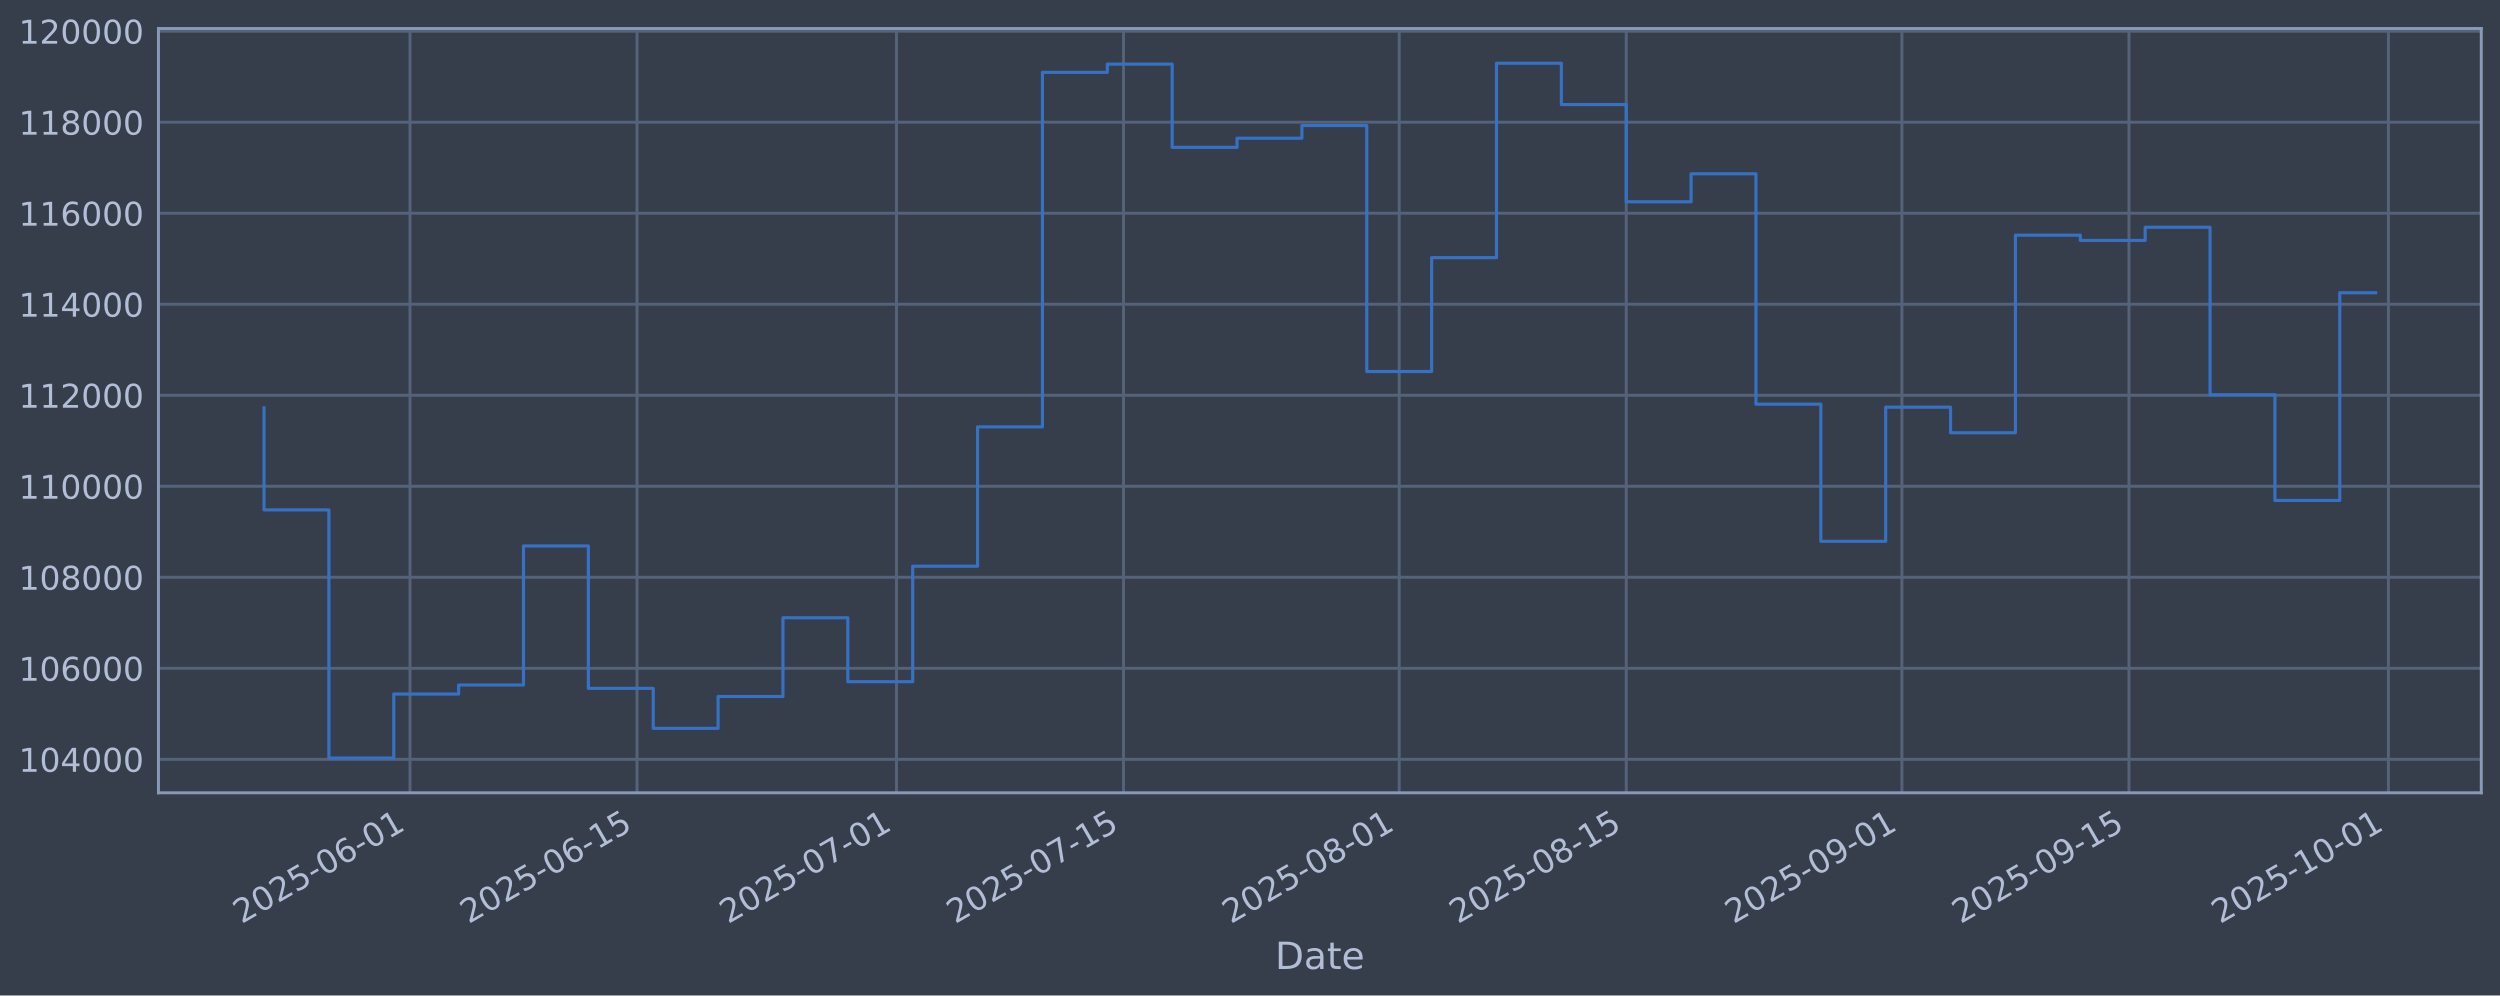
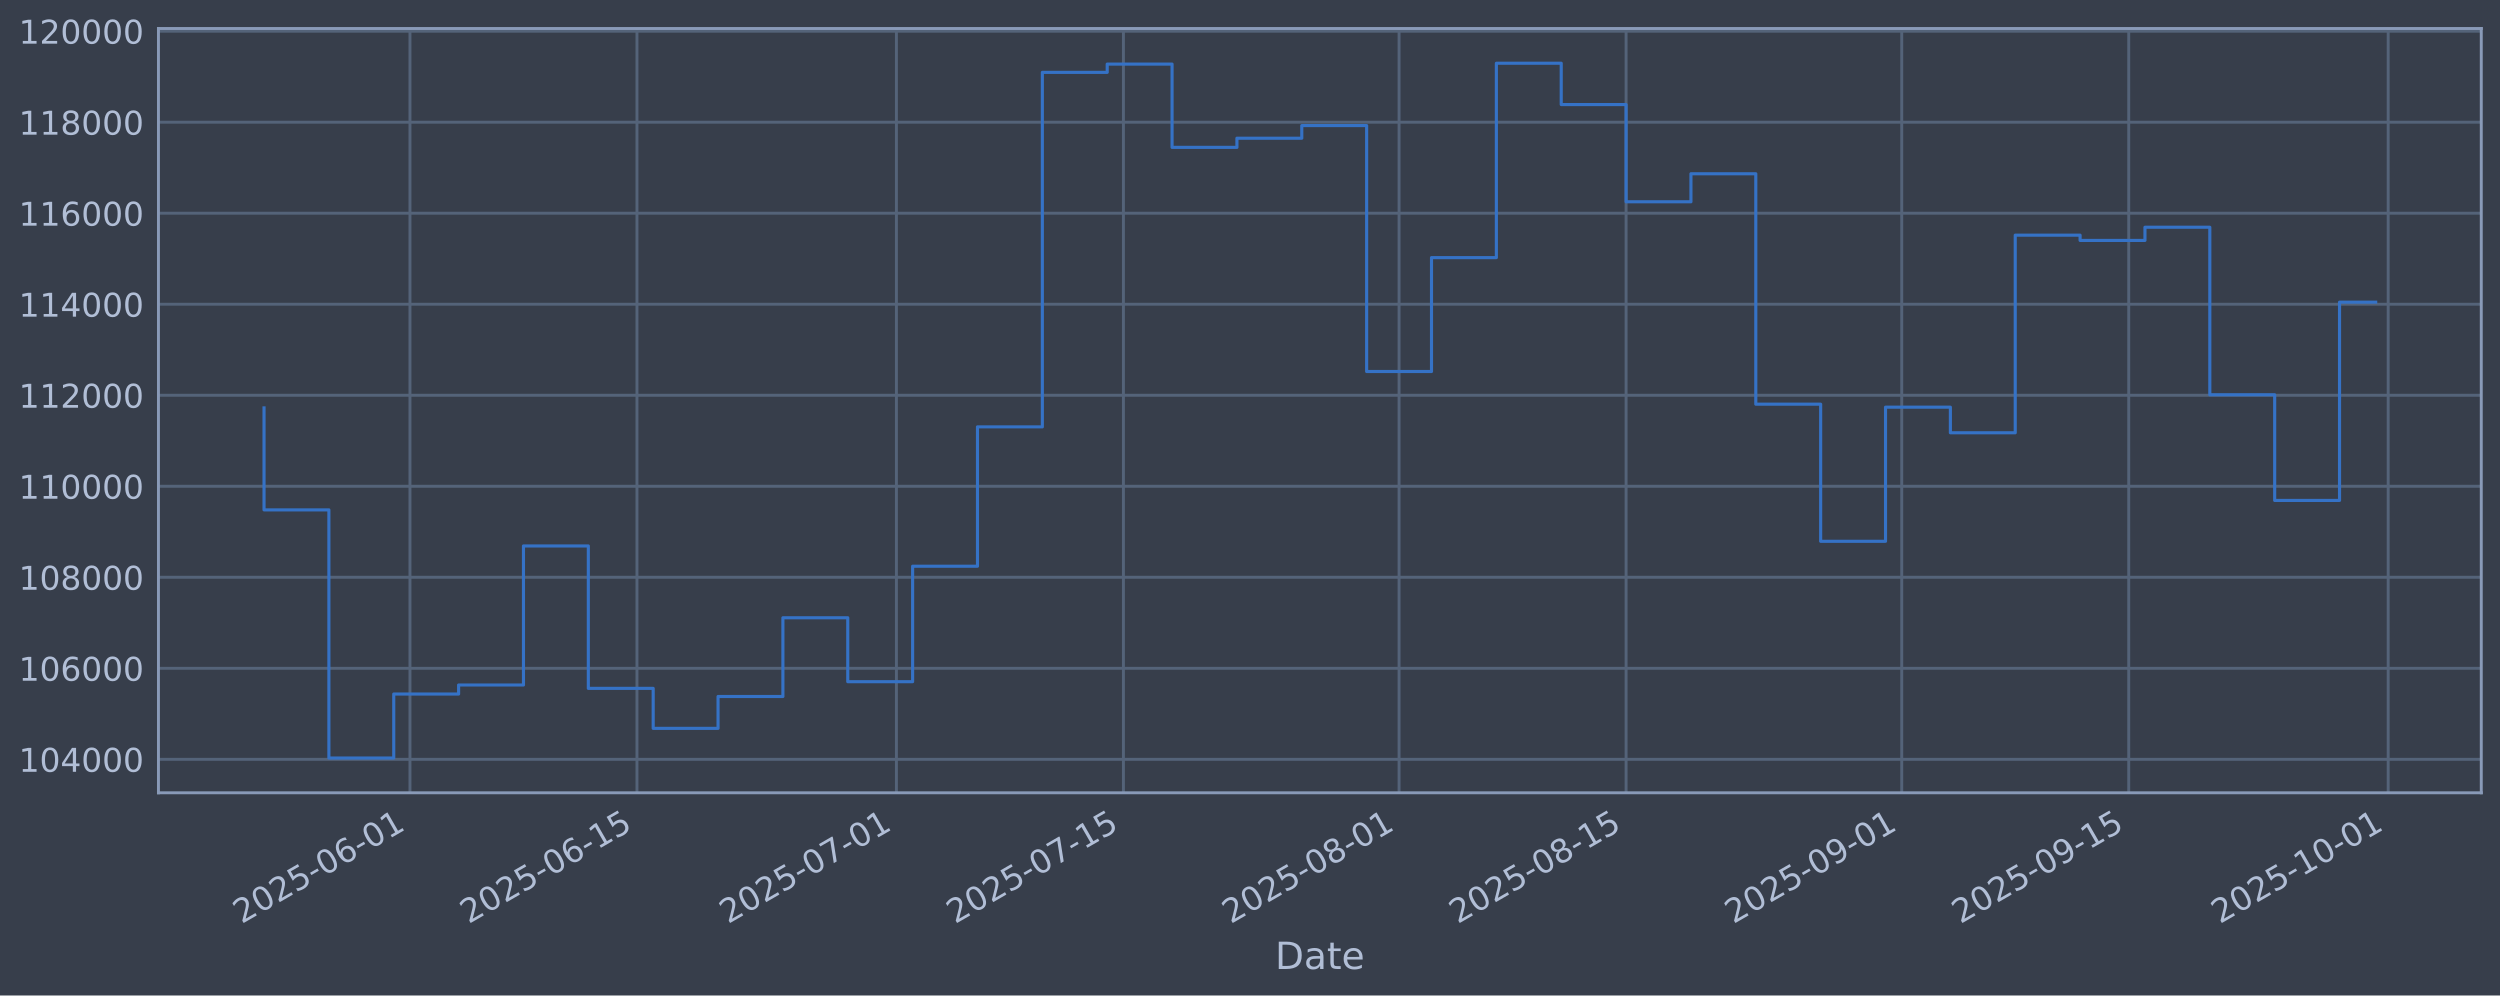
<svg xmlns="http://www.w3.org/2000/svg" xmlns:xlink="http://www.w3.org/1999/xlink" width="960.9pt" height="382.628pt" viewBox="0 0 960.9 382.628" version="1.1">
  <defs>
    <style type="text/css">*{stroke-linejoin: round; stroke-linecap: butt}</style>
  </defs>
  <g id="figure_1">
    <g id="patch_1">
      <path d="M 0 382.628  L 960.9 382.628  L 960.9 0  L 0 0  z " style="fill: #373e4b" />
    </g>
    <g id="axes_1">
      <g id="patch_2">
        <path d="M 60.901 304.718  L 953.701 304.718  L 953.701 10.958  L 60.901 10.958  z " style="fill: #373e4b" />
      </g>
      <g id="matplotlib.axis_1">
        <g id="xtick_1">
          <g id="line2d_1">
-             <path d="M 157.58 304.718  L 157.58 10.958  " clip-path="url(#pfe590d999b)" style="fill: none; stroke: #546379; stroke-width: 1.12; stroke-linecap: square" />
+             <path d="M 157.573 304.718  L 157.573 10.958  " clip-path="url(#p114944fcdf)" style="fill: none; stroke: #546379; stroke-width: 1.12; stroke-linecap: square" />
          </g>
          <g id="line2d_2" />
          <g id="text_1">
-             <g style="fill: #b1bed6" transform="translate(92.85437 355.2226) rotate(-30) scale(0.126 -0.126)">
+             <g style="fill: #b1bed6" transform="translate(92.8479 355.2226) rotate(-30) scale(0.126 -0.126)">
              <defs>
                <path id="DejaVuSans-32" d="M 1228 531  L 3431 531  L 3431 0  L 469 0  L 469 531  Q 828 903 1448 1529  Q 2069 2156 2228 2338  Q 2531 2678 2651 2914  Q 2772 3150 2772 3378  Q 2772 3750 2511 3984  Q 2250 4219 1831 4219  Q 1534 4219 1204 4116  Q 875 4013 500 3803  L 500 4441  Q 881 4594 1212 4672  Q 1544 4750 1819 4750  Q 2544 4750 2975 4387  Q 3406 4025 3406 3419  Q 3406 3131 3298 2873  Q 3191 2616 2906 2266  Q 2828 2175 2409 1742  Q 1991 1309 1228 531  z " transform="scale(0.015625)" />
                <path id="DejaVuSans-30" d="M 2034 4250  Q 1547 4250 1301 3770  Q 1056 3291 1056 2328  Q 1056 1369 1301 889  Q 1547 409 2034 409  Q 2525 409 2770 889  Q 3016 1369 3016 2328  Q 3016 3291 2770 3770  Q 2525 4250 2034 4250  z M 2034 4750  Q 2819 4750 3233 4129  Q 3647 3509 3647 2328  Q 3647 1150 3233 529  Q 2819 -91 2034 -91  Q 1250 -91 836 529  Q 422 1150 422 2328  Q 422 3509 836 4129  Q 1250 4750 2034 4750  z " transform="scale(0.015625)" />
                <path id="DejaVuSans-35" d="M 691 4666  L 3169 4666  L 3169 4134  L 1269 4134  L 1269 2991  Q 1406 3038 1543 3061  Q 1681 3084 1819 3084  Q 2600 3084 3056 2656  Q 3513 2228 3513 1497  Q 3513 744 3044 326  Q 2575 -91 1722 -91  Q 1428 -91 1123 -41  Q 819 9 494 109  L 494 744  Q 775 591 1075 516  Q 1375 441 1709 441  Q 2250 441 2565 725  Q 2881 1009 2881 1497  Q 2881 1984 2565 2268  Q 2250 2553 1709 2553  Q 1456 2553 1204 2497  Q 953 2441 691 2322  L 691 4666  z " transform="scale(0.015625)" />
                <path id="DejaVuSans-2d" d="M 313 2009  L 1997 2009  L 1997 1497  L 313 1497  L 313 2009  z " transform="scale(0.015625)" />
                <path id="DejaVuSans-36" d="M 2113 2584  Q 1688 2584 1439 2293  Q 1191 2003 1191 1497  Q 1191 994 1439 701  Q 1688 409 2113 409  Q 2538 409 2786 701  Q 3034 994 3034 1497  Q 3034 2003 2786 2293  Q 2538 2584 2113 2584  z M 3366 4563  L 3366 3988  Q 3128 4100 2886 4159  Q 2644 4219 2406 4219  Q 1781 4219 1451 3797  Q 1122 3375 1075 2522  Q 1259 2794 1537 2939  Q 1816 3084 2150 3084  Q 2853 3084 3261 2657  Q 3669 2231 3669 1497  Q 3669 778 3244 343  Q 2819 -91 2113 -91  Q 1303 -91 875 529  Q 447 1150 447 2328  Q 447 3434 972 4092  Q 1497 4750 2381 4750  Q 2619 4750 2861 4703  Q 3103 4656 3366 4563  z " transform="scale(0.015625)" />
                <path id="DejaVuSans-31" d="M 794 531  L 1825 531  L 1825 4091  L 703 3866  L 703 4441  L 1819 4666  L 2450 4666  L 2450 531  L 3481 531  L 3481 0  L 794 0  L 794 531  z " transform="scale(0.015625)" />
              </defs>
              <use xlink:href="#DejaVuSans-32" />
              <use xlink:href="#DejaVuSans-30" transform="translate(63.62305 0)" />
              <use xlink:href="#DejaVuSans-32" transform="translate(127.2461 0)" />
              <use xlink:href="#DejaVuSans-35" transform="translate(190.8691 0)" />
              <use xlink:href="#DejaVuSans-2d" transform="translate(254.4922 0)" />
              <use xlink:href="#DejaVuSans-30" transform="translate(290.5762 0)" />
              <use xlink:href="#DejaVuSans-36" transform="translate(354.1992 0)" />
              <use xlink:href="#DejaVuSans-2d" transform="translate(417.8223 0)" />
              <use xlink:href="#DejaVuSans-30" transform="translate(453.9062 0)" />
              <use xlink:href="#DejaVuSans-31" transform="translate(517.5293 0)" />
            </g>
          </g>
        </g>
        <g id="xtick_2">
          <g id="line2d_3">
-             <path d="M 244.843 304.718  L 244.843 10.958  " clip-path="url(#pfe590d999b)" style="fill: none; stroke: #546379; stroke-width: 1.12; stroke-linecap: square" />
+             <path d="M 244.826 304.718  L 244.826 10.958  " clip-path="url(#p114944fcdf)" style="fill: none; stroke: #546379; stroke-width: 1.12; stroke-linecap: square" />
          </g>
          <g id="line2d_4" />
          <g id="text_2">
-             <g style="fill: #b1bed6" transform="translate(180.1172 355.2226) rotate(-30) scale(0.126 -0.126)">
+             <g style="fill: #b1bed6" transform="translate(180.1007 355.2226) rotate(-30) scale(0.126 -0.126)">
              <use xlink:href="#DejaVuSans-32" />
              <use xlink:href="#DejaVuSans-30" transform="translate(63.62305 0)" />
              <use xlink:href="#DejaVuSans-32" transform="translate(127.2461 0)" />
              <use xlink:href="#DejaVuSans-35" transform="translate(190.8691 0)" />
              <use xlink:href="#DejaVuSans-2d" transform="translate(254.4922 0)" />
              <use xlink:href="#DejaVuSans-30" transform="translate(290.5762 0)" />
              <use xlink:href="#DejaVuSans-36" transform="translate(354.1992 0)" />
              <use xlink:href="#DejaVuSans-2d" transform="translate(417.8223 0)" />
              <use xlink:href="#DejaVuSans-31" transform="translate(453.9062 0)" />
              <use xlink:href="#DejaVuSans-35" transform="translate(517.5293 0)" />
            </g>
          </g>
        </g>
        <g id="xtick_3">
          <g id="line2d_5">
-             <path d="M 344.572 304.718  L 344.572 10.958  " clip-path="url(#pfe590d999b)" style="fill: none; stroke: #546379; stroke-width: 1.12; stroke-linecap: square" />
+             <path d="M 344.544 304.718  L 344.544 10.958  " clip-path="url(#p114944fcdf)" style="fill: none; stroke: #546379; stroke-width: 1.12; stroke-linecap: square" />
          </g>
          <g id="line2d_6" />
          <g id="text_3">
-             <g style="fill: #b1bed6" transform="translate(279.8462 355.2226) rotate(-30) scale(0.126 -0.126)">
+             <g style="fill: #b1bed6" transform="translate(279.8182 355.2226) rotate(-30) scale(0.126 -0.126)">
              <defs>
                <path id="DejaVuSans-37" d="M 525 4666  L 3525 4666  L 3525 4397  L 1831 0  L 1172 0  L 2766 4134  L 525 4134  L 525 4666  z " transform="scale(0.015625)" />
              </defs>
              <use xlink:href="#DejaVuSans-32" />
              <use xlink:href="#DejaVuSans-30" transform="translate(63.62305 0)" />
              <use xlink:href="#DejaVuSans-32" transform="translate(127.2461 0)" />
              <use xlink:href="#DejaVuSans-35" transform="translate(190.8691 0)" />
              <use xlink:href="#DejaVuSans-2d" transform="translate(254.4922 0)" />
              <use xlink:href="#DejaVuSans-30" transform="translate(290.5762 0)" />
              <use xlink:href="#DejaVuSans-37" transform="translate(354.1992 0)" />
              <use xlink:href="#DejaVuSans-2d" transform="translate(417.8223 0)" />
              <use xlink:href="#DejaVuSans-30" transform="translate(453.9062 0)" />
              <use xlink:href="#DejaVuSans-31" transform="translate(517.5293 0)" />
            </g>
          </g>
        </g>
        <g id="xtick_4">
          <g id="line2d_7">
-             <path d="M 431.835 304.718  L 431.835 10.958  " clip-path="url(#pfe590d999b)" style="fill: none; stroke: #546379; stroke-width: 1.12; stroke-linecap: square" />
+             <path d="M 431.797 304.718  L 431.797 10.958  " clip-path="url(#p114944fcdf)" style="fill: none; stroke: #546379; stroke-width: 1.12; stroke-linecap: square" />
          </g>
          <g id="line2d_8" />
          <g id="text_4">
-             <g style="fill: #b1bed6" transform="translate(367.1091 355.2226) rotate(-30) scale(0.126 -0.126)">
+             <g style="fill: #b1bed6" transform="translate(367.071 355.2226) rotate(-30) scale(0.126 -0.126)">
              <use xlink:href="#DejaVuSans-32" />
              <use xlink:href="#DejaVuSans-30" transform="translate(63.62305 0)" />
              <use xlink:href="#DejaVuSans-32" transform="translate(127.2461 0)" />
              <use xlink:href="#DejaVuSans-35" transform="translate(190.8691 0)" />
              <use xlink:href="#DejaVuSans-2d" transform="translate(254.4922 0)" />
              <use xlink:href="#DejaVuSans-30" transform="translate(290.5762 0)" />
              <use xlink:href="#DejaVuSans-37" transform="translate(354.1992 0)" />
              <use xlink:href="#DejaVuSans-2d" transform="translate(417.8223 0)" />
              <use xlink:href="#DejaVuSans-31" transform="translate(453.9062 0)" />
              <use xlink:href="#DejaVuSans-35" transform="translate(517.5293 0)" />
            </g>
          </g>
        </g>
        <g id="xtick_5">
          <g id="line2d_9">
-             <path d="M 537.797 304.718  L 537.797 10.958  " clip-path="url(#pfe590d999b)" style="fill: none; stroke: #546379; stroke-width: 1.12; stroke-linecap: square" />
+             <path d="M 537.746 304.718  L 537.746 10.958  " clip-path="url(#p114944fcdf)" style="fill: none; stroke: #546379; stroke-width: 1.12; stroke-linecap: square" />
          </g>
          <g id="line2d_10" />
          <g id="text_5">
-             <g style="fill: #b1bed6" transform="translate(473.0711 355.2226) rotate(-30) scale(0.126 -0.126)">
+             <g style="fill: #b1bed6" transform="translate(473.0209 355.2226) rotate(-30) scale(0.126 -0.126)">
              <defs>
                <path id="DejaVuSans-38" d="M 2034 2216  Q 1584 2216 1326 1975  Q 1069 1734 1069 1313  Q 1069 891 1326 650  Q 1584 409 2034 409  Q 2484 409 2743 651  Q 3003 894 3003 1313  Q 3003 1734 2745 1975  Q 2488 2216 2034 2216  z M 1403 2484  Q 997 2584 770 2862  Q 544 3141 544 3541  Q 544 4100 942 4425  Q 1341 4750 2034 4750  Q 2731 4750 3128 4425  Q 3525 4100 3525 3541  Q 3525 3141 3298 2862  Q 3072 2584 2669 2484  Q 3125 2378 3379 2068  Q 3634 1759 3634 1313  Q 3634 634 3220 271  Q 2806 -91 2034 -91  Q 1263 -91 848 271  Q 434 634 434 1313  Q 434 1759 690 2068  Q 947 2378 1403 2484  z M 1172 3481  Q 1172 3119 1398 2916  Q 1625 2713 2034 2713  Q 2441 2713 2670 2916  Q 2900 3119 2900 3481  Q 2900 3844 2670 4047  Q 2441 4250 2034 4250  Q 1625 4250 1398 4047  Q 1172 3844 1172 3481  z " transform="scale(0.015625)" />
              </defs>
              <use xlink:href="#DejaVuSans-32" />
              <use xlink:href="#DejaVuSans-30" transform="translate(63.62305 0)" />
              <use xlink:href="#DejaVuSans-32" transform="translate(127.2461 0)" />
              <use xlink:href="#DejaVuSans-35" transform="translate(190.8691 0)" />
              <use xlink:href="#DejaVuSans-2d" transform="translate(254.4922 0)" />
              <use xlink:href="#DejaVuSans-30" transform="translate(290.5762 0)" />
              <use xlink:href="#DejaVuSans-38" transform="translate(354.1992 0)" />
              <use xlink:href="#DejaVuSans-2d" transform="translate(417.8223 0)" />
              <use xlink:href="#DejaVuSans-30" transform="translate(453.9062 0)" />
              <use xlink:href="#DejaVuSans-31" transform="translate(517.5293 0)" />
            </g>
          </g>
        </g>
        <g id="xtick_6">
          <g id="line2d_11">
-             <path d="M 625.06 304.718  L 625.06 10.958  " clip-path="url(#pfe590d999b)" style="fill: none; stroke: #546379; stroke-width: 1.12; stroke-linecap: square" />
+             <path d="M 624.999 304.718  L 624.999 10.958  " clip-path="url(#p114944fcdf)" style="fill: none; stroke: #546379; stroke-width: 1.12; stroke-linecap: square" />
          </g>
          <g id="line2d_12" />
          <g id="text_6">
-             <g style="fill: #b1bed6" transform="translate(560.334 355.2226) rotate(-30) scale(0.126 -0.126)">
+             <g style="fill: #b1bed6" transform="translate(560.2737 355.2226) rotate(-30) scale(0.126 -0.126)">
              <use xlink:href="#DejaVuSans-32" />
              <use xlink:href="#DejaVuSans-30" transform="translate(63.62305 0)" />
              <use xlink:href="#DejaVuSans-32" transform="translate(127.2461 0)" />
              <use xlink:href="#DejaVuSans-35" transform="translate(190.8691 0)" />
              <use xlink:href="#DejaVuSans-2d" transform="translate(254.4922 0)" />
              <use xlink:href="#DejaVuSans-30" transform="translate(290.5762 0)" />
              <use xlink:href="#DejaVuSans-38" transform="translate(354.1992 0)" />
              <use xlink:href="#DejaVuSans-2d" transform="translate(417.8223 0)" />
              <use xlink:href="#DejaVuSans-31" transform="translate(453.9062 0)" />
              <use xlink:href="#DejaVuSans-35" transform="translate(517.5293 0)" />
            </g>
          </g>
        </g>
        <g id="xtick_7">
          <g id="line2d_13">
-             <path d="M 731.022 304.718  L 731.022 10.958  " clip-path="url(#pfe590d999b)" style="fill: none; stroke: #546379; stroke-width: 1.12; stroke-linecap: square" />
+             <path d="M 730.949 304.718  L 730.949 10.958  " clip-path="url(#p114944fcdf)" style="fill: none; stroke: #546379; stroke-width: 1.12; stroke-linecap: square" />
          </g>
          <g id="line2d_14" />
          <g id="text_7">
-             <g style="fill: #b1bed6" transform="translate(666.2961 355.2226) rotate(-30) scale(0.126 -0.126)">
+             <g style="fill: #b1bed6" transform="translate(666.2235 355.2226) rotate(-30) scale(0.126 -0.126)">
              <defs>
                <path id="DejaVuSans-39" d="M 703 97  L 703 672  Q 941 559 1184 500  Q 1428 441 1663 441  Q 2288 441 2617 861  Q 2947 1281 2994 2138  Q 2813 1869 2534 1725  Q 2256 1581 1919 1581  Q 1219 1581 811 2004  Q 403 2428 403 3163  Q 403 3881 828 4315  Q 1253 4750 1959 4750  Q 2769 4750 3195 4129  Q 3622 3509 3622 2328  Q 3622 1225 3098 567  Q 2575 -91 1691 -91  Q 1453 -91 1209 -44  Q 966 3 703 97  z M 1959 2075  Q 2384 2075 2632 2365  Q 2881 2656 2881 3163  Q 2881 3666 2632 3958  Q 2384 4250 1959 4250  Q 1534 4250 1286 3958  Q 1038 3666 1038 3163  Q 1038 2656 1286 2365  Q 1534 2075 1959 2075  z " transform="scale(0.015625)" />
              </defs>
              <use xlink:href="#DejaVuSans-32" />
              <use xlink:href="#DejaVuSans-30" transform="translate(63.62305 0)" />
              <use xlink:href="#DejaVuSans-32" transform="translate(127.2461 0)" />
              <use xlink:href="#DejaVuSans-35" transform="translate(190.8691 0)" />
              <use xlink:href="#DejaVuSans-2d" transform="translate(254.4922 0)" />
              <use xlink:href="#DejaVuSans-30" transform="translate(290.5762 0)" />
              <use xlink:href="#DejaVuSans-39" transform="translate(354.1992 0)" />
              <use xlink:href="#DejaVuSans-2d" transform="translate(417.8223 0)" />
              <use xlink:href="#DejaVuSans-30" transform="translate(453.9062 0)" />
              <use xlink:href="#DejaVuSans-31" transform="translate(517.5293 0)" />
            </g>
          </g>
        </g>
        <g id="xtick_8">
          <g id="line2d_15">
-             <path d="M 818.284 304.718  L 818.284 10.958  " clip-path="url(#pfe590d999b)" style="fill: none; stroke: #546379; stroke-width: 1.12; stroke-linecap: square" />
+             <path d="M 818.202 304.718  L 818.202 10.958  " clip-path="url(#p114944fcdf)" style="fill: none; stroke: #546379; stroke-width: 1.12; stroke-linecap: square" />
          </g>
          <g id="line2d_16" />
          <g id="text_8">
-             <g style="fill: #b1bed6" transform="translate(753.5589 355.2226) rotate(-30) scale(0.126 -0.126)">
+             <g style="fill: #b1bed6" transform="translate(753.4763 355.2226) rotate(-30) scale(0.126 -0.126)">
              <use xlink:href="#DejaVuSans-32" />
              <use xlink:href="#DejaVuSans-30" transform="translate(63.62305 0)" />
              <use xlink:href="#DejaVuSans-32" transform="translate(127.2461 0)" />
              <use xlink:href="#DejaVuSans-35" transform="translate(190.8691 0)" />
              <use xlink:href="#DejaVuSans-2d" transform="translate(254.4922 0)" />
              <use xlink:href="#DejaVuSans-30" transform="translate(290.5762 0)" />
              <use xlink:href="#DejaVuSans-39" transform="translate(354.1992 0)" />
              <use xlink:href="#DejaVuSans-2d" transform="translate(417.8223 0)" />
              <use xlink:href="#DejaVuSans-31" transform="translate(453.9062 0)" />
              <use xlink:href="#DejaVuSans-35" transform="translate(517.5293 0)" />
            </g>
          </g>
        </g>
        <g id="xtick_9">
          <g id="line2d_17">
-             <path d="M 918.013 304.718  L 918.013 10.958  " clip-path="url(#pfe590d999b)" style="fill: none; stroke: #546379; stroke-width: 1.12; stroke-linecap: square" />
+             <path d="M 917.919 304.718  L 917.919 10.958  " clip-path="url(#p114944fcdf)" style="fill: none; stroke: #546379; stroke-width: 1.12; stroke-linecap: square" />
          </g>
          <g id="line2d_18" />
          <g id="text_9">
-             <g style="fill: #b1bed6" transform="translate(853.2879 355.2226) rotate(-30) scale(0.126 -0.126)">
+             <g style="fill: #b1bed6" transform="translate(853.1938 355.2226) rotate(-30) scale(0.126 -0.126)">
              <use xlink:href="#DejaVuSans-32" />
              <use xlink:href="#DejaVuSans-30" transform="translate(63.62305 0)" />
              <use xlink:href="#DejaVuSans-32" transform="translate(127.2461 0)" />
              <use xlink:href="#DejaVuSans-35" transform="translate(190.8691 0)" />
              <use xlink:href="#DejaVuSans-2d" transform="translate(254.4922 0)" />
              <use xlink:href="#DejaVuSans-31" transform="translate(290.5762 0)" />
              <use xlink:href="#DejaVuSans-30" transform="translate(354.1992 0)" />
              <use xlink:href="#DejaVuSans-2d" transform="translate(417.8223 0)" />
              <use xlink:href="#DejaVuSans-30" transform="translate(453.9062 0)" />
              <use xlink:href="#DejaVuSans-31" transform="translate(517.5293 0)" />
            </g>
          </g>
        </g>
        <g id="text_10">
          <g style="fill: #b1bed6" transform="translate(490.0914 372.4337) scale(0.144 -0.144)">
            <defs>
              <path id="DejaVuSans-44" d="M 1259 4147  L 1259 519  L 2022 519  Q 2988 519 3436 956  Q 3884 1394 3884 2338  Q 3884 3275 3436 3711  Q 2988 4147 2022 4147  L 1259 4147  z M 628 4666  L 1925 4666  Q 3281 4666 3915 4102  Q 4550 3538 4550 2338  Q 4550 1131 3912 565  Q 3275 0 1925 0  L 628 0  L 628 4666  z " transform="scale(0.015625)" />
              <path id="DejaVuSans-61" d="M 2194 1759  Q 1497 1759 1228 1600  Q 959 1441 959 1056  Q 959 750 1161 570  Q 1363 391 1709 391  Q 2188 391 2477 730  Q 2766 1069 2766 1631  L 2766 1759  L 2194 1759  z M 3341 1997  L 3341 0  L 2766 0  L 2766 531  Q 2569 213 2275 61  Q 1981 -91 1556 -91  Q 1019 -91 701 211  Q 384 513 384 1019  Q 384 1609 779 1909  Q 1175 2209 1959 2209  L 2766 2209  L 2766 2266  Q 2766 2663 2505 2880  Q 2244 3097 1772 3097  Q 1472 3097 1187 3025  Q 903 2953 641 2809  L 641 3341  Q 956 3463 1253 3523  Q 1550 3584 1831 3584  Q 2591 3584 2966 3190  Q 3341 2797 3341 1997  z " transform="scale(0.015625)" />
              <path id="DejaVuSans-74" d="M 1172 4494  L 1172 3500  L 2356 3500  L 2356 3053  L 1172 3053  L 1172 1153  Q 1172 725 1289 603  Q 1406 481 1766 481  L 2356 481  L 2356 0  L 1766 0  Q 1100 0 847 248  Q 594 497 594 1153  L 594 3053  L 172 3053  L 172 3500  L 594 3500  L 594 4494  L 1172 4494  z " transform="scale(0.015625)" />
              <path id="DejaVuSans-65" d="M 3597 1894  L 3597 1613  L 953 1613  Q 991 1019 1311 708  Q 1631 397 2203 397  Q 2534 397 2845 478  Q 3156 559 3463 722  L 3463 178  Q 3153 47 2828 -22  Q 2503 -91 2169 -91  Q 1331 -91 842 396  Q 353 884 353 1716  Q 353 2575 817 3079  Q 1281 3584 2069 3584  Q 2775 3584 3186 3129  Q 3597 2675 3597 1894  z M 3022 2063  Q 3016 2534 2758 2815  Q 2500 3097 2075 3097  Q 1594 3097 1305 2825  Q 1016 2553 972 2059  L 3022 2063  z " transform="scale(0.015625)" />
            </defs>
            <use xlink:href="#DejaVuSans-44" />
            <use xlink:href="#DejaVuSans-61" transform="translate(77.00195 0)" />
            <use xlink:href="#DejaVuSans-74" transform="translate(138.2812 0)" />
            <use xlink:href="#DejaVuSans-65" transform="translate(177.4902 0)" />
          </g>
        </g>
      </g>
      <g id="matplotlib.axis_2">
        <g id="ytick_1">
          <g id="line2d_19">
-             <path d="M 60.901 291.85  L 953.701 291.85  " clip-path="url(#pfe590d999b)" style="fill: none; stroke: #546379; stroke-width: 1.12; stroke-linecap: square" />
+             <path d="M 60.901 291.85  L 953.701 291.85  " clip-path="url(#p114944fcdf)" style="fill: none; stroke: #546379; stroke-width: 1.12; stroke-linecap: square" />
          </g>
          <g id="line2d_20" />
          <g id="text_11">
            <g style="fill: #b1bed6" transform="translate(7.2 296.6367) scale(0.126 -0.126)">
              <defs>
                <path id="DejaVuSans-34" d="M 2419 4116  L 825 1625  L 2419 1625  L 2419 4116  z M 2253 4666  L 3047 4666  L 3047 1625  L 3713 1625  L 3713 1100  L 3047 1100  L 3047 0  L 2419 0  L 2419 1100  L 313 1100  L 313 1709  L 2253 4666  z " transform="scale(0.015625)" />
              </defs>
              <use xlink:href="#DejaVuSans-31" />
              <use xlink:href="#DejaVuSans-30" transform="translate(63.62305 0)" />
              <use xlink:href="#DejaVuSans-34" transform="translate(127.2461 0)" />
              <use xlink:href="#DejaVuSans-30" transform="translate(190.8691 0)" />
              <use xlink:href="#DejaVuSans-30" transform="translate(254.4922 0)" />
              <use xlink:href="#DejaVuSans-30" transform="translate(318.1152 0)" />
            </g>
          </g>
        </g>
        <g id="ytick_2">
          <g id="line2d_21">
-             <path d="M 60.901 256.867  L 953.701 256.867  " clip-path="url(#pfe590d999b)" style="fill: none; stroke: #546379; stroke-width: 1.12; stroke-linecap: square" />
+             <path d="M 60.901 256.867  L 953.701 256.867  " clip-path="url(#p114944fcdf)" style="fill: none; stroke: #546379; stroke-width: 1.12; stroke-linecap: square" />
          </g>
          <g id="line2d_22" />
          <g id="text_12">
            <g style="fill: #b1bed6" transform="translate(7.2 261.6538) scale(0.126 -0.126)">
              <use xlink:href="#DejaVuSans-31" />
              <use xlink:href="#DejaVuSans-30" transform="translate(63.62305 0)" />
              <use xlink:href="#DejaVuSans-36" transform="translate(127.2461 0)" />
              <use xlink:href="#DejaVuSans-30" transform="translate(190.8691 0)" />
              <use xlink:href="#DejaVuSans-30" transform="translate(254.4922 0)" />
              <use xlink:href="#DejaVuSans-30" transform="translate(318.1152 0)" />
            </g>
          </g>
        </g>
        <g id="ytick_3">
          <g id="line2d_23">
-             <path d="M 60.901 221.884  L 953.701 221.884  " clip-path="url(#pfe590d999b)" style="fill: none; stroke: #546379; stroke-width: 1.12; stroke-linecap: square" />
+             <path d="M 60.901 221.884  L 953.701 221.884  " clip-path="url(#p114944fcdf)" style="fill: none; stroke: #546379; stroke-width: 1.12; stroke-linecap: square" />
          </g>
          <g id="line2d_24" />
          <g id="text_13">
            <g style="fill: #b1bed6" transform="translate(7.2 226.671) scale(0.126 -0.126)">
              <use xlink:href="#DejaVuSans-31" />
              <use xlink:href="#DejaVuSans-30" transform="translate(63.62305 0)" />
              <use xlink:href="#DejaVuSans-38" transform="translate(127.2461 0)" />
              <use xlink:href="#DejaVuSans-30" transform="translate(190.8691 0)" />
              <use xlink:href="#DejaVuSans-30" transform="translate(254.4922 0)" />
              <use xlink:href="#DejaVuSans-30" transform="translate(318.1152 0)" />
            </g>
          </g>
        </g>
        <g id="ytick_4">
          <g id="line2d_25">
-             <path d="M 60.901 186.901  L 953.701 186.901  " clip-path="url(#pfe590d999b)" style="fill: none; stroke: #546379; stroke-width: 1.12; stroke-linecap: square" />
+             <path d="M 60.901 186.901  L 953.701 186.901  " clip-path="url(#p114944fcdf)" style="fill: none; stroke: #546379; stroke-width: 1.12; stroke-linecap: square" />
          </g>
          <g id="line2d_26" />
          <g id="text_14">
            <g style="fill: #b1bed6" transform="translate(7.2 191.6882) scale(0.126 -0.126)">
              <use xlink:href="#DejaVuSans-31" />
              <use xlink:href="#DejaVuSans-31" transform="translate(63.62305 0)" />
              <use xlink:href="#DejaVuSans-30" transform="translate(127.2461 0)" />
              <use xlink:href="#DejaVuSans-30" transform="translate(190.8691 0)" />
              <use xlink:href="#DejaVuSans-30" transform="translate(254.4922 0)" />
              <use xlink:href="#DejaVuSans-30" transform="translate(318.1152 0)" />
            </g>
          </g>
        </g>
        <g id="ytick_5">
          <g id="line2d_27">
-             <path d="M 60.901 151.918  L 953.701 151.918  " clip-path="url(#pfe590d999b)" style="fill: none; stroke: #546379; stroke-width: 1.12; stroke-linecap: square" />
+             <path d="M 60.901 151.918  L 953.701 151.918  " clip-path="url(#p114944fcdf)" style="fill: none; stroke: #546379; stroke-width: 1.12; stroke-linecap: square" />
          </g>
          <g id="line2d_28" />
          <g id="text_15">
            <g style="fill: #b1bed6" transform="translate(7.2 156.7053) scale(0.126 -0.126)">
              <use xlink:href="#DejaVuSans-31" />
              <use xlink:href="#DejaVuSans-31" transform="translate(63.62305 0)" />
              <use xlink:href="#DejaVuSans-32" transform="translate(127.2461 0)" />
              <use xlink:href="#DejaVuSans-30" transform="translate(190.8691 0)" />
              <use xlink:href="#DejaVuSans-30" transform="translate(254.4922 0)" />
              <use xlink:href="#DejaVuSans-30" transform="translate(318.1152 0)" />
            </g>
          </g>
        </g>
        <g id="ytick_6">
          <g id="line2d_29">
-             <path d="M 60.901 116.936  L 953.701 116.936  " clip-path="url(#pfe590d999b)" style="fill: none; stroke: #546379; stroke-width: 1.12; stroke-linecap: square" />
+             <path d="M 60.901 116.936  L 953.701 116.936  " clip-path="url(#p114944fcdf)" style="fill: none; stroke: #546379; stroke-width: 1.12; stroke-linecap: square" />
          </g>
          <g id="line2d_30" />
          <g id="text_16">
            <g style="fill: #b1bed6" transform="translate(7.2 121.7225) scale(0.126 -0.126)">
              <use xlink:href="#DejaVuSans-31" />
              <use xlink:href="#DejaVuSans-31" transform="translate(63.62305 0)" />
              <use xlink:href="#DejaVuSans-34" transform="translate(127.2461 0)" />
              <use xlink:href="#DejaVuSans-30" transform="translate(190.8691 0)" />
              <use xlink:href="#DejaVuSans-30" transform="translate(254.4922 0)" />
              <use xlink:href="#DejaVuSans-30" transform="translate(318.1152 0)" />
            </g>
          </g>
        </g>
        <g id="ytick_7">
          <g id="line2d_31">
-             <path d="M 60.901 81.953  L 953.701 81.953  " clip-path="url(#pfe590d999b)" style="fill: none; stroke: #546379; stroke-width: 1.12; stroke-linecap: square" />
+             <path d="M 60.901 81.953  L 953.701 81.953  " clip-path="url(#p114944fcdf)" style="fill: none; stroke: #546379; stroke-width: 1.12; stroke-linecap: square" />
          </g>
          <g id="line2d_32" />
          <g id="text_17">
            <g style="fill: #b1bed6" transform="translate(7.2 86.73969) scale(0.126 -0.126)">
              <use xlink:href="#DejaVuSans-31" />
              <use xlink:href="#DejaVuSans-31" transform="translate(63.62305 0)" />
              <use xlink:href="#DejaVuSans-36" transform="translate(127.2461 0)" />
              <use xlink:href="#DejaVuSans-30" transform="translate(190.8691 0)" />
              <use xlink:href="#DejaVuSans-30" transform="translate(254.4922 0)" />
              <use xlink:href="#DejaVuSans-30" transform="translate(318.1152 0)" />
            </g>
          </g>
        </g>
        <g id="ytick_8">
          <g id="line2d_33">
-             <path d="M 60.901 46.97  L 953.701 46.97  " clip-path="url(#pfe590d999b)" style="fill: none; stroke: #546379; stroke-width: 1.12; stroke-linecap: square" />
+             <path d="M 60.901 46.97  L 953.701 46.97  " clip-path="url(#p114944fcdf)" style="fill: none; stroke: #546379; stroke-width: 1.12; stroke-linecap: square" />
          </g>
          <g id="line2d_34" />
          <g id="text_18">
            <g style="fill: #b1bed6" transform="translate(7.2 51.75686) scale(0.126 -0.126)">
              <use xlink:href="#DejaVuSans-31" />
              <use xlink:href="#DejaVuSans-31" transform="translate(63.62305 0)" />
              <use xlink:href="#DejaVuSans-38" transform="translate(127.2461 0)" />
              <use xlink:href="#DejaVuSans-30" transform="translate(190.8691 0)" />
              <use xlink:href="#DejaVuSans-30" transform="translate(254.4922 0)" />
              <use xlink:href="#DejaVuSans-30" transform="translate(318.1152 0)" />
            </g>
          </g>
        </g>
        <g id="ytick_9">
          <g id="line2d_35">
-             <path d="M 60.901 11.987  L 953.701 11.987  " clip-path="url(#pfe590d999b)" style="fill: none; stroke: #546379; stroke-width: 1.12; stroke-linecap: square" />
+             <path d="M 60.901 11.987  L 953.701 11.987  " clip-path="url(#p114944fcdf)" style="fill: none; stroke: #546379; stroke-width: 1.12; stroke-linecap: square" />
          </g>
          <g id="line2d_36" />
          <g id="text_19">
            <g style="fill: #b1bed6" transform="translate(7.2 16.77403) scale(0.126 -0.126)">
              <use xlink:href="#DejaVuSans-31" />
              <use xlink:href="#DejaVuSans-32" transform="translate(63.62305 0)" />
              <use xlink:href="#DejaVuSans-30" transform="translate(127.2461 0)" />
              <use xlink:href="#DejaVuSans-30" transform="translate(190.8691 0)" />
              <use xlink:href="#DejaVuSans-30" transform="translate(254.4922 0)" />
              <use xlink:href="#DejaVuSans-30" transform="translate(318.1152 0)" />
            </g>
          </g>
        </g>
      </g>
      <g id="line2d_37">
-         <path d="M 101.482 156.778  L 101.482 195.974  L 126.415 195.974  L 126.415 291.366  L 151.347 291.366  L 151.347 266.759  L 176.279 266.759  L 176.279 263.286  L 201.211 263.286  L 201.211 209.841  L 226.144 209.841  L 226.144 264.586  L 251.076 264.586  L 251.076 279.95  L 276.008 279.95  L 276.008 267.706  L 300.94 267.706  L 300.94 237.446  L 325.873 237.446  L 325.873 262.012  L 350.805 262.012  L 350.805 217.631  L 375.737 217.631  L 375.737 164.07  L 400.669 164.07  L 400.669 27.81  L 425.602 27.81  L 425.602 24.636  L 450.534 24.636  L 450.534 56.646  L 475.466 56.646  L 475.466 53.121  L 500.398 53.121  L 500.398 48.272  L 525.331 48.272  L 525.331 142.793  L 550.263 142.793  L 550.263 99.016  L 575.195 99.016  L 575.195 24.311  L 600.127 24.311  L 600.127 40.185  L 625.06 40.185  L 625.06 77.56  L 649.992 77.56  L 649.992 66.788  L 674.924 66.788  L 674.924 155.356  L 699.856 155.356  L 699.856 208.052  L 724.789 208.052  L 724.789 156.509  L 749.721 156.509  L 749.721 166.341  L 774.653 166.341  L 774.653 90.389  L 799.585 90.389  L 799.585 92.406  L 824.518 92.406  L 824.518 87.351  L 849.45 87.351  L 849.45 151.739  L 874.382 151.739  L 874.382 192.344  L 899.314 192.344  L 899.314 112.52  L 913.119 112.52  " clip-path="url(#pfe590d999b)" style="fill: none; stroke: #3572c6; stroke-width: 1.2; stroke-linecap: square" />
+         <path d="M 101.482 156.778  L 101.482 195.974  L 126.412 195.974  L 126.412 291.366  L 151.341 291.366  L 151.341 266.759  L 176.27 266.759  L 176.27 263.286  L 201.2 263.286  L 201.2 209.841  L 226.129 209.841  L 226.129 264.586  L 251.059 264.586  L 251.059 279.95  L 275.988 279.95  L 275.988 267.706  L 300.917 267.706  L 300.917 237.446  L 325.847 237.446  L 325.847 262.012  L 350.776 262.012  L 350.776 217.631  L 375.705 217.631  L 375.705 164.07  L 400.635 164.07  L 400.635 27.81  L 425.564 27.81  L 425.564 24.636  L 450.494 24.636  L 450.494 56.646  L 475.423 56.646  L 475.423 53.121  L 500.352 53.121  L 500.352 48.272  L 525.282 48.272  L 525.282 142.793  L 550.211 142.793  L 550.211 99.016  L 575.14 99.016  L 575.14 24.311  L 600.07 24.311  L 600.07 40.185  L 624.999 40.185  L 624.999 77.56  L 649.929 77.56  L 649.929 66.788  L 674.858 66.788  L 674.858 155.356  L 699.787 155.356  L 699.787 208.052  L 724.717 208.052  L 724.717 156.509  L 749.646 156.509  L 749.646 166.341  L 774.575 166.341  L 774.575 90.389  L 799.505 90.389  L 799.505 92.406  L 824.434 92.406  L 824.434 87.351  L 849.364 87.351  L 849.364 151.739  L 874.293 151.739  L 874.293 192.344  L 899.222 192.344  L 899.222 116.149  L 913.119 116.149  " clip-path="url(#p114944fcdf)" style="fill: none; stroke: #3572c6; stroke-width: 1.2; stroke-linecap: square" />
      </g>
      <g id="patch_3">
        <path d="M 60.901 304.718  L 60.901 10.958  " style="fill: none; stroke: #899ab8; stroke-width: 1.12; stroke-linejoin: miter; stroke-linecap: square" />
      </g>
      <g id="patch_4">
        <path d="M 953.701 304.718  L 953.701 10.958  " style="fill: none; stroke: #899ab8; stroke-width: 1.12; stroke-linejoin: miter; stroke-linecap: square" />
      </g>
      <g id="patch_5">
        <path d="M 60.901 304.718  L 953.701 304.718  " style="fill: none; stroke: #899ab8; stroke-width: 1.12; stroke-linejoin: miter; stroke-linecap: square" />
      </g>
      <g id="patch_6">
        <path d="M 60.901 10.958  L 953.701 10.958  " style="fill: none; stroke: #899ab8; stroke-width: 1.12; stroke-linejoin: miter; stroke-linecap: square" />
      </g>
    </g>
  </g>
  <defs>
-     <clipPath id="pfe590d999b">
+     <clipPath id="p114944fcdf">
      <rect x="60.901" y="10.958" width="892.8" height="293.76" />
    </clipPath>
  </defs>
</svg>
